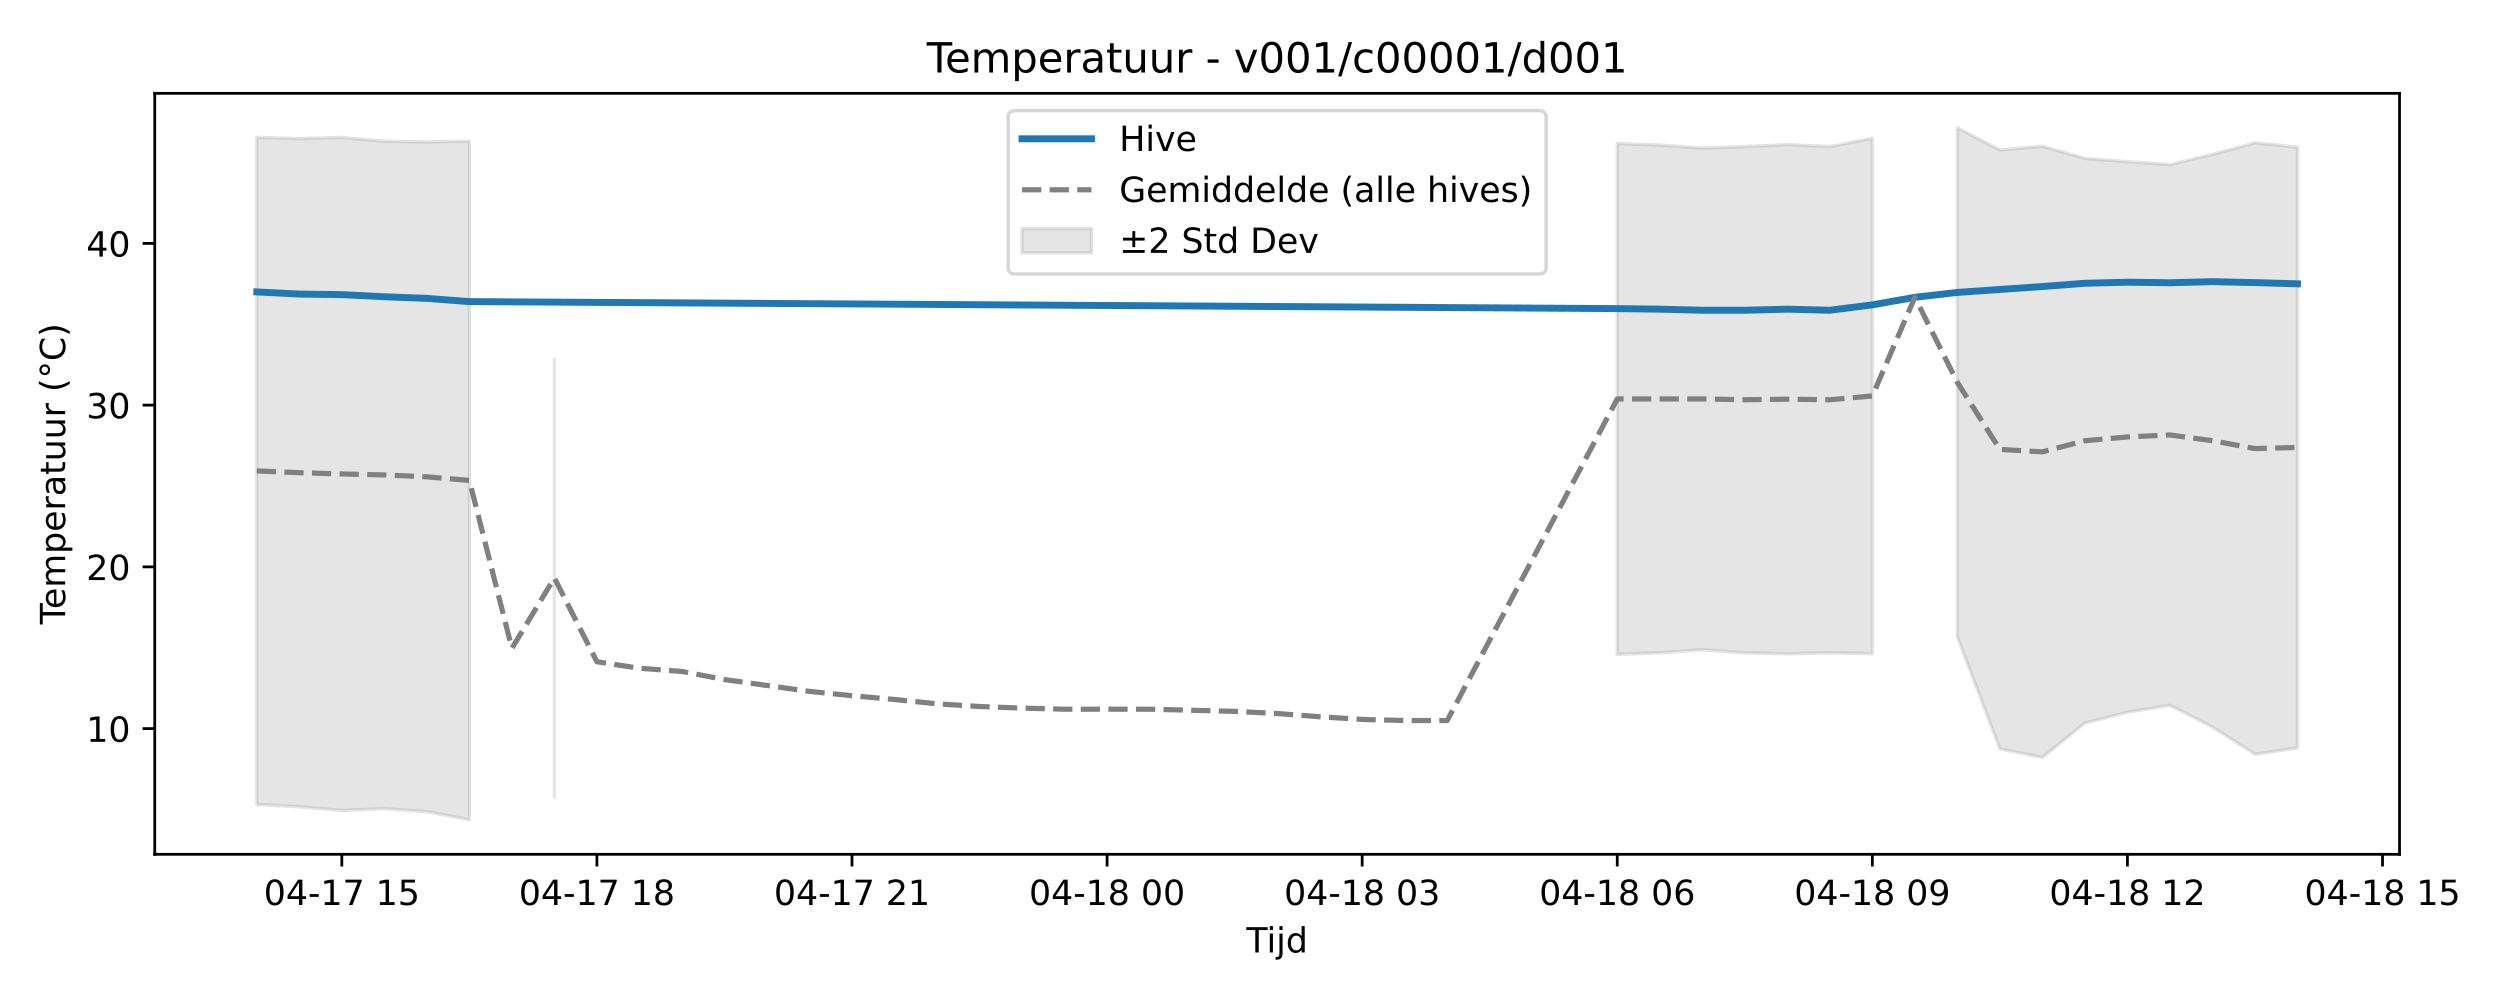
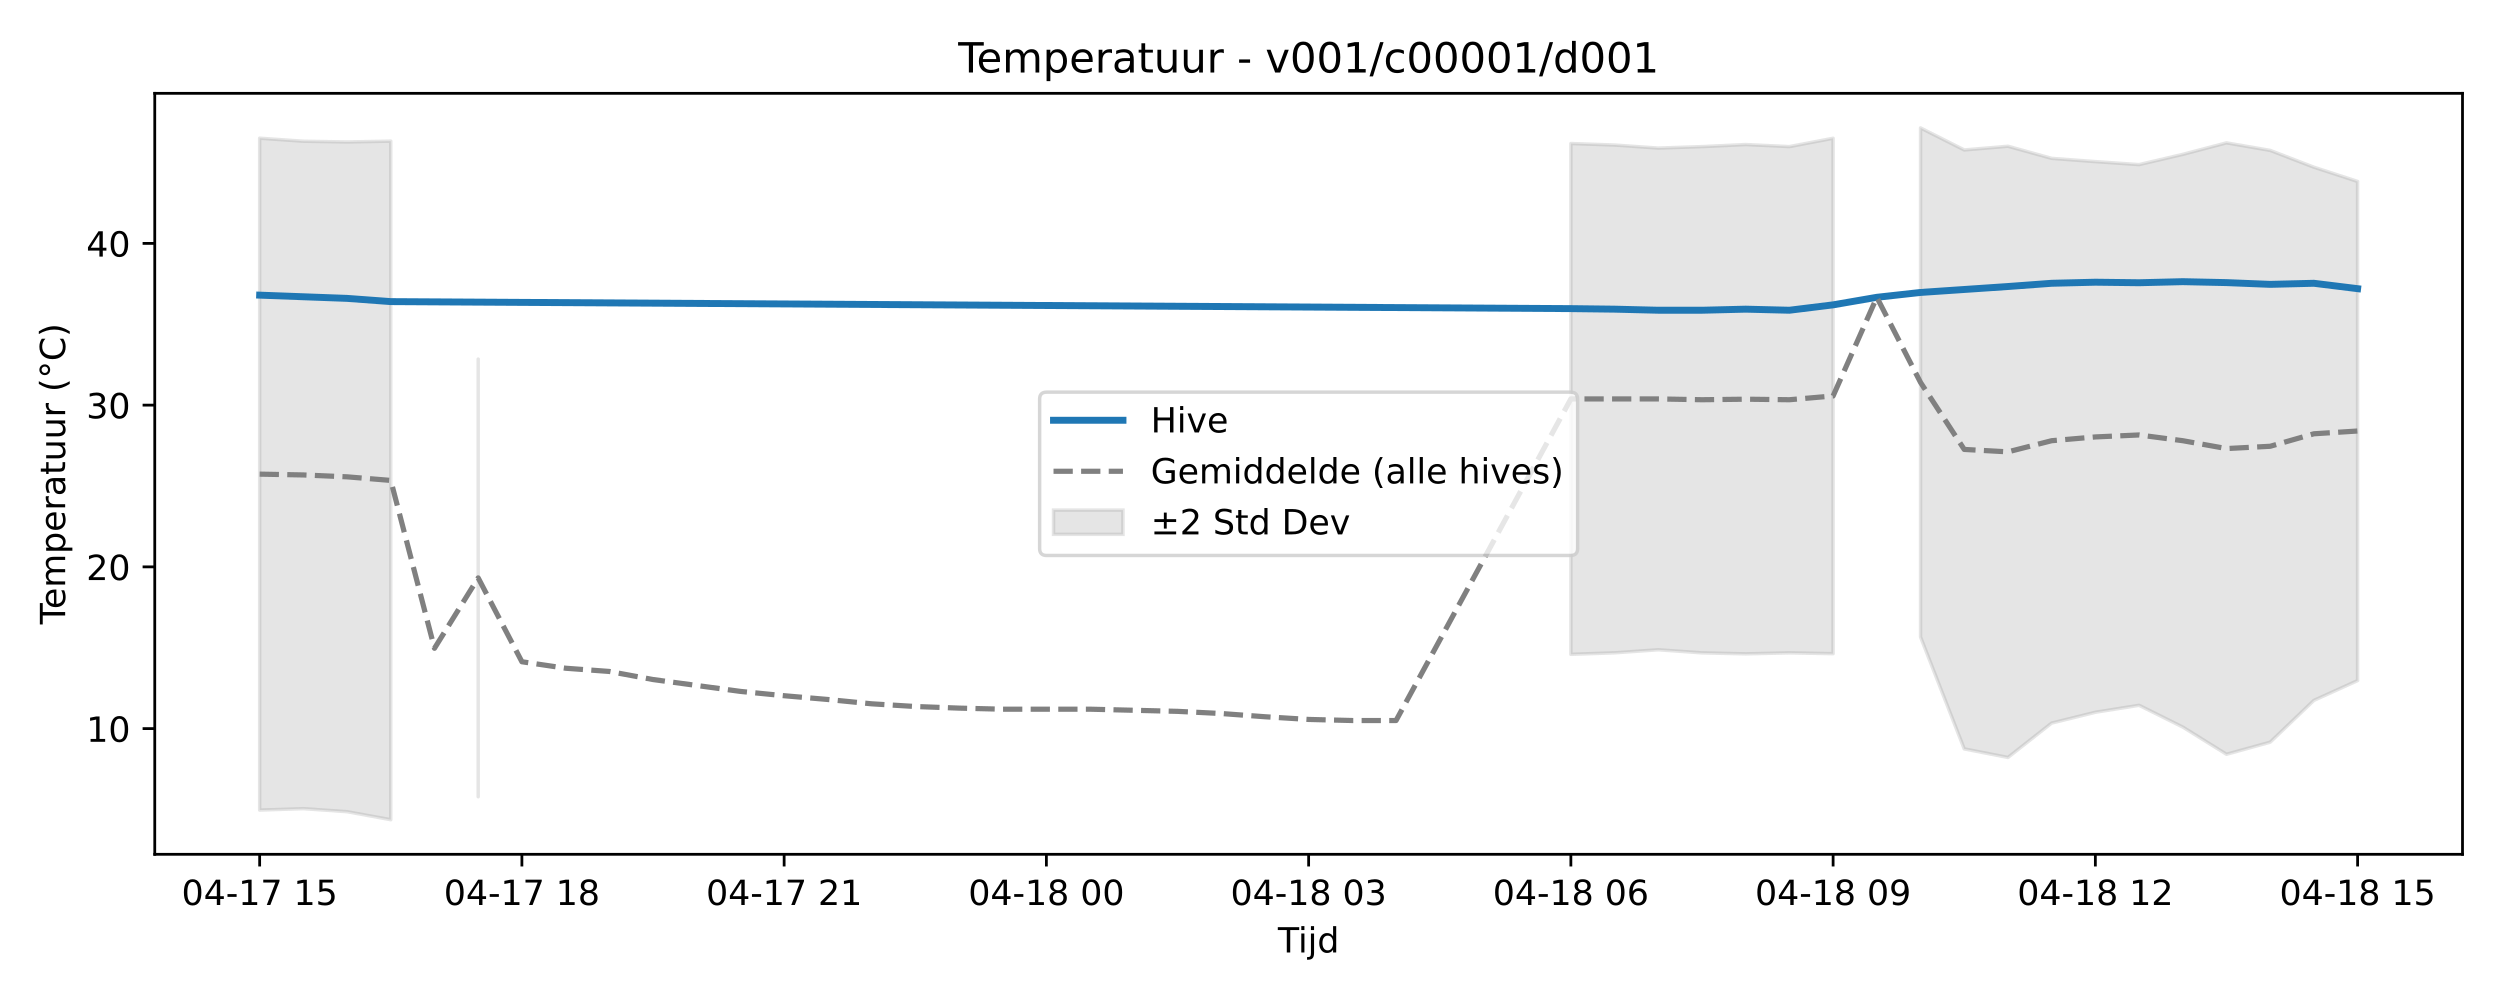
<svg xmlns="http://www.w3.org/2000/svg" xmlns:xlink="http://www.w3.org/1999/xlink" width="720pt" height="288pt" viewBox="0 0 720 288" version="1.1">
  <defs>
    <style type="text/css">*{stroke-linejoin: round; stroke-linecap: butt}</style>
  </defs>
  <g id="figure_1">
    <g id="patch_1">
      <path d="M 0 288  L 720 288  L 720 0  L 0 0  z " style="fill: #ffffff" />
    </g>
    <g id="axes_1">
      <g id="patch_2">
-         <path d="M 44.57 246.04  L 691.062 246.04  L 691.062 26.88  L 44.57 26.88  z " style="fill: #ffffff" />
+         <path d="M 44.57 246.04  L 709.2 246.04  L 709.2 26.88  L 44.57 26.88  z " style="fill: #ffffff" />
      </g>
      <g id="FillBetweenPolyCollection_1">
-         <path d="M 73.956 39.57  L 73.956 231.668  L 86.2 232.366  L 98.444 233.415  L 110.689 232.894  L 122.933 233.77  L 135.177 236.078  L 135.177 40.646  L 135.177 40.646  L 122.933 40.884  L 110.689 40.673  L 98.444 39.582  L 86.2 39.907  L 73.956 39.57  z " clip-path="url(#p3845253457)" style="fill: #808080; fill-opacity: 0.2; stroke: #808080; stroke-opacity: 0.2" />
-         <path d="M 159.665 103.419  L 159.665 229.461  L 159.665 103.419  L 159.665 103.419  z " clip-path="url(#p3845253457)" style="fill: #808080; fill-opacity: 0.2; stroke: #808080; stroke-opacity: 0.2" />
-         <path d="M 465.77 41.33  L 465.77 188.451  L 478.014 188.012  L 490.258 187.134  L 502.502 188.025  L 514.746 188.309  L 526.99 188.025  L 539.235 188.256  L 539.235 39.817  L 539.235 39.817  L 526.99 42.221  L 514.746 41.627  L 502.502 42.221  L 490.258 42.647  L 478.014 41.769  L 465.77 41.33  z " clip-path="url(#p3845253457)" style="fill: #808080; fill-opacity: 0.2; stroke: #808080; stroke-opacity: 0.2" />
-         <path d="M 563.723 36.842  L 563.723 183.437  L 575.967 215.683  L 588.211 218.15  L 600.455 208.243  L 612.7 205.13  L 624.944 203.129  L 637.188 209.392  L 649.432 217.232  L 661.676 215.368  L 661.676 42.362  L 661.676 42.362  L 649.432 41.144  L 637.188 44.455  L 624.944 47.407  L 612.7 46.543  L 600.455 45.605  L 588.211 42.116  L 575.967 43.185  L 563.723 36.842  z " clip-path="url(#p3845253457)" style="fill: #808080; fill-opacity: 0.2; stroke: #808080; stroke-opacity: 0.2" />
+         <path d="M 74.78 39.8  L 74.78 233.302  L 87.368 232.894  L 99.956 233.77  L 112.544 236.078  L 112.544 40.646  L 112.544 40.646  L 99.956 40.884  L 87.368 40.673  L 74.78 39.8  z " clip-path="url(#p745d770bb7)" style="fill: #808080; fill-opacity: 0.2; stroke: #808080; stroke-opacity: 0.2" />
+         <path d="M 137.719 103.419  L 137.719 229.461  L 137.719 103.419  L 137.719 103.419  z " clip-path="url(#p745d770bb7)" style="fill: #808080; fill-opacity: 0.2; stroke: #808080; stroke-opacity: 0.2" />
+         <path d="M 452.411 41.33  L 452.411 188.451  L 464.999 188.012  L 477.587 187.134  L 490.174 188.025  L 502.762 188.309  L 515.35 188.025  L 527.937 188.256  L 527.937 39.817  L 527.937 39.817  L 515.35 42.221  L 502.762 41.627  L 490.174 42.221  L 477.587 42.647  L 464.999 41.769  L 452.411 41.33  z " clip-path="url(#p745d770bb7)" style="fill: #808080; fill-opacity: 0.2; stroke: #808080; stroke-opacity: 0.2" />
+         <path d="M 553.113 36.842  L 553.113 183.437  L 565.7 215.683  L 578.288 218.15  L 590.876 208.243  L 603.463 205.13  L 616.051 203.129  L 628.639 209.392  L 641.226 217.232  L 653.814 213.747  L 666.402 201.71  L 678.99 196.003  L 678.99 52.255  L 678.99 52.255  L 666.402 48.153  L 653.814 43.31  L 641.226 41.144  L 628.639 44.455  L 616.051 47.407  L 603.463 46.543  L 590.876 45.605  L 578.288 42.116  L 565.7 43.185  L 553.113 36.842  z " clip-path="url(#p745d770bb7)" style="fill: #808080; fill-opacity: 0.2; stroke: #808080; stroke-opacity: 0.2" />
      </g>
      <g id="matplotlib.axis_1">
        <g id="xtick_1">
          <g id="line2d_1">
            <defs>
-               <path id="mcb0d04c853" d="M 0 0  L 0 3.5  " style="stroke: #000000; stroke-width: 0.8" />
-             </defs>
-             <g>
-               <use xlink:href="#mcb0d04c853" x="98.444" y="246.04" style="stroke: #000000; stroke-width: 0.8" />
+               <path id="me1c3640c2b" d="M 0 0  L 0 3.5  " style="stroke: #000000; stroke-width: 0.8" />
+             </defs>
+             <g>
+               <use xlink:href="#me1c3640c2b" x="74.78" y="246.04" style="stroke: #000000; stroke-width: 0.8" />
            </g>
          </g>
          <g id="text_1">
-             <g transform="translate(75.96389 260.6384) scale(0.1 -0.1)">
+             <g transform="translate(52.29999 260.6384) scale(0.1 -0.1)">
              <defs>
                <path id="DejaVuSans-30" d="M 2034 4250  Q 1547 4250 1301 3770  Q 1056 3291 1056 2328  Q 1056 1369 1301 889  Q 1547 409 2034 409  Q 2525 409 2770 889  Q 3016 1369 3016 2328  Q 3016 3291 2770 3770  Q 2525 4250 2034 4250  z M 2034 4750  Q 2819 4750 3233 4129  Q 3647 3509 3647 2328  Q 3647 1150 3233 529  Q 2819 -91 2034 -91  Q 1250 -91 836 529  Q 422 1150 422 2328  Q 422 3509 836 4129  Q 1250 4750 2034 4750  z " transform="scale(0.015625)" />
                <path id="DejaVuSans-34" d="M 2419 4116  L 825 1625  L 2419 1625  L 2419 4116  z M 2253 4666  L 3047 4666  L 3047 1625  L 3713 1625  L 3713 1100  L 3047 1100  L 3047 0  L 2419 0  L 2419 1100  L 313 1100  L 313 1709  L 2253 4666  z " transform="scale(0.015625)" />
                <path id="DejaVuSans-2d" d="M 313 2009  L 1997 2009  L 1997 1497  L 313 1497  L 313 2009  z " transform="scale(0.015625)" />
                <path id="DejaVuSans-31" d="M 794 531  L 1825 531  L 1825 4091  L 703 3866  L 703 4441  L 1819 4666  L 2450 4666  L 2450 531  L 3481 531  L 3481 0  L 794 0  L 794 531  z " transform="scale(0.015625)" />
                <path id="DejaVuSans-37" d="M 525 4666  L 3525 4666  L 3525 4397  L 1831 0  L 1172 0  L 2766 4134  L 525 4134  L 525 4666  z " transform="scale(0.015625)" />
                <path id="DejaVuSans-20" transform="scale(0.015625)" />
                <path id="DejaVuSans-35" d="M 691 4666  L 3169 4666  L 3169 4134  L 1269 4134  L 1269 2991  Q 1406 3038 1543 3061  Q 1681 3084 1819 3084  Q 2600 3084 3056 2656  Q 3513 2228 3513 1497  Q 3513 744 3044 326  Q 2575 -91 1722 -91  Q 1428 -91 1123 -41  Q 819 9 494 109  L 494 744  Q 775 591 1075 516  Q 1375 441 1709 441  Q 2250 441 2565 725  Q 2881 1009 2881 1497  Q 2881 1984 2565 2268  Q 2250 2553 1709 2553  Q 1456 2553 1204 2497  Q 953 2441 691 2322  L 691 4666  z " transform="scale(0.015625)" />
              </defs>
              <use xlink:href="#DejaVuSans-30" />
              <use xlink:href="#DejaVuSans-34" transform="translate(63.62305 0)" />
              <use xlink:href="#DejaVuSans-2d" transform="translate(127.2461 0)" />
              <use xlink:href="#DejaVuSans-31" transform="translate(163.3301 0)" />
              <use xlink:href="#DejaVuSans-37" transform="translate(226.9531 0)" />
              <use xlink:href="#DejaVuSans-20" transform="translate(290.5762 0)" />
              <use xlink:href="#DejaVuSans-31" transform="translate(322.3633 0)" />
              <use xlink:href="#DejaVuSans-35" transform="translate(385.9863 0)" />
            </g>
          </g>
        </g>
        <g id="xtick_2">
          <g id="line2d_2">
            <g>
-               <use xlink:href="#mcb0d04c853" x="171.909" y="246.04" style="stroke: #000000; stroke-width: 0.8" />
+               <use xlink:href="#me1c3640c2b" x="150.307" y="246.04" style="stroke: #000000; stroke-width: 0.8" />
            </g>
          </g>
          <g id="text_2">
-             <g transform="translate(149.4289 260.6384) scale(0.1 -0.1)">
+             <g transform="translate(127.8261 260.6384) scale(0.1 -0.1)">
              <defs>
                <path id="DejaVuSans-38" d="M 2034 2216  Q 1584 2216 1326 1975  Q 1069 1734 1069 1313  Q 1069 891 1326 650  Q 1584 409 2034 409  Q 2484 409 2743 651  Q 3003 894 3003 1313  Q 3003 1734 2745 1975  Q 2488 2216 2034 2216  z M 1403 2484  Q 997 2584 770 2862  Q 544 3141 544 3541  Q 544 4100 942 4425  Q 1341 4750 2034 4750  Q 2731 4750 3128 4425  Q 3525 4100 3525 3541  Q 3525 3141 3298 2862  Q 3072 2584 2669 2484  Q 3125 2378 3379 2068  Q 3634 1759 3634 1313  Q 3634 634 3220 271  Q 2806 -91 2034 -91  Q 1263 -91 848 271  Q 434 634 434 1313  Q 434 1759 690 2068  Q 947 2378 1403 2484  z M 1172 3481  Q 1172 3119 1398 2916  Q 1625 2713 2034 2713  Q 2441 2713 2670 2916  Q 2900 3119 2900 3481  Q 2900 3844 2670 4047  Q 2441 4250 2034 4250  Q 1625 4250 1398 4047  Q 1172 3844 1172 3481  z " transform="scale(0.015625)" />
              </defs>
              <use xlink:href="#DejaVuSans-30" />
              <use xlink:href="#DejaVuSans-34" transform="translate(63.62305 0)" />
              <use xlink:href="#DejaVuSans-2d" transform="translate(127.2461 0)" />
              <use xlink:href="#DejaVuSans-31" transform="translate(163.3301 0)" />
              <use xlink:href="#DejaVuSans-37" transform="translate(226.9531 0)" />
              <use xlink:href="#DejaVuSans-20" transform="translate(290.5762 0)" />
              <use xlink:href="#DejaVuSans-31" transform="translate(322.3633 0)" />
              <use xlink:href="#DejaVuSans-38" transform="translate(385.9863 0)" />
            </g>
          </g>
        </g>
        <g id="xtick_3">
          <g id="line2d_3">
            <g>
-               <use xlink:href="#mcb0d04c853" x="245.374" y="246.04" style="stroke: #000000; stroke-width: 0.8" />
+               <use xlink:href="#me1c3640c2b" x="225.833" y="246.04" style="stroke: #000000; stroke-width: 0.8" />
            </g>
          </g>
          <g id="text_3">
-             <g transform="translate(222.8939 260.6384) scale(0.1 -0.1)">
+             <g transform="translate(203.3523 260.6384) scale(0.1 -0.1)">
              <defs>
                <path id="DejaVuSans-32" d="M 1228 531  L 3431 531  L 3431 0  L 469 0  L 469 531  Q 828 903 1448 1529  Q 2069 2156 2228 2338  Q 2531 2678 2651 2914  Q 2772 3150 2772 3378  Q 2772 3750 2511 3984  Q 2250 4219 1831 4219  Q 1534 4219 1204 4116  Q 875 4013 500 3803  L 500 4441  Q 881 4594 1212 4672  Q 1544 4750 1819 4750  Q 2544 4750 2975 4387  Q 3406 4025 3406 3419  Q 3406 3131 3298 2873  Q 3191 2616 2906 2266  Q 2828 2175 2409 1742  Q 1991 1309 1228 531  z " transform="scale(0.015625)" />
              </defs>
              <use xlink:href="#DejaVuSans-30" />
              <use xlink:href="#DejaVuSans-34" transform="translate(63.62305 0)" />
              <use xlink:href="#DejaVuSans-2d" transform="translate(127.2461 0)" />
              <use xlink:href="#DejaVuSans-31" transform="translate(163.3301 0)" />
              <use xlink:href="#DejaVuSans-37" transform="translate(226.9531 0)" />
              <use xlink:href="#DejaVuSans-20" transform="translate(290.5762 0)" />
              <use xlink:href="#DejaVuSans-32" transform="translate(322.3633 0)" />
              <use xlink:href="#DejaVuSans-31" transform="translate(385.9863 0)" />
            </g>
          </g>
        </g>
        <g id="xtick_4">
          <g id="line2d_4">
            <g>
-               <use xlink:href="#mcb0d04c853" x="318.839" y="246.04" style="stroke: #000000; stroke-width: 0.8" />
+               <use xlink:href="#me1c3640c2b" x="301.359" y="246.04" style="stroke: #000000; stroke-width: 0.8" />
            </g>
          </g>
          <g id="text_4">
-             <g transform="translate(296.359 260.6384) scale(0.1 -0.1)">
+             <g transform="translate(278.8784 260.6384) scale(0.1 -0.1)">
              <use xlink:href="#DejaVuSans-30" />
              <use xlink:href="#DejaVuSans-34" transform="translate(63.62305 0)" />
              <use xlink:href="#DejaVuSans-2d" transform="translate(127.2461 0)" />
              <use xlink:href="#DejaVuSans-31" transform="translate(163.3301 0)" />
              <use xlink:href="#DejaVuSans-38" transform="translate(226.9531 0)" />
              <use xlink:href="#DejaVuSans-20" transform="translate(290.5762 0)" />
              <use xlink:href="#DejaVuSans-30" transform="translate(322.3633 0)" />
              <use xlink:href="#DejaVuSans-30" transform="translate(385.9863 0)" />
            </g>
          </g>
        </g>
        <g id="xtick_5">
          <g id="line2d_5">
            <g>
-               <use xlink:href="#mcb0d04c853" x="392.304" y="246.04" style="stroke: #000000; stroke-width: 0.8" />
+               <use xlink:href="#me1c3640c2b" x="376.885" y="246.04" style="stroke: #000000; stroke-width: 0.8" />
            </g>
          </g>
          <g id="text_5">
-             <g transform="translate(369.824 260.6384) scale(0.1 -0.1)">
+             <g transform="translate(354.4045 260.6384) scale(0.1 -0.1)">
              <defs>
                <path id="DejaVuSans-33" d="M 2597 2516  Q 3050 2419 3304 2112  Q 3559 1806 3559 1356  Q 3559 666 3084 287  Q 2609 -91 1734 -91  Q 1441 -91 1130 -33  Q 819 25 488 141  L 488 750  Q 750 597 1062 519  Q 1375 441 1716 441  Q 2309 441 2620 675  Q 2931 909 2931 1356  Q 2931 1769 2642 2001  Q 2353 2234 1838 2234  L 1294 2234  L 1294 2753  L 1863 2753  Q 2328 2753 2575 2939  Q 2822 3125 2822 3475  Q 2822 3834 2567 4026  Q 2313 4219 1838 4219  Q 1578 4219 1281 4162  Q 984 4106 628 3988  L 628 4550  Q 988 4650 1302 4700  Q 1616 4750 1894 4750  Q 2613 4750 3031 4423  Q 3450 4097 3450 3541  Q 3450 3153 3228 2886  Q 3006 2619 2597 2516  z " transform="scale(0.015625)" />
              </defs>
              <use xlink:href="#DejaVuSans-30" />
              <use xlink:href="#DejaVuSans-34" transform="translate(63.62305 0)" />
              <use xlink:href="#DejaVuSans-2d" transform="translate(127.2461 0)" />
              <use xlink:href="#DejaVuSans-31" transform="translate(163.3301 0)" />
              <use xlink:href="#DejaVuSans-38" transform="translate(226.9531 0)" />
              <use xlink:href="#DejaVuSans-20" transform="translate(290.5762 0)" />
              <use xlink:href="#DejaVuSans-30" transform="translate(322.3633 0)" />
              <use xlink:href="#DejaVuSans-33" transform="translate(385.9863 0)" />
            </g>
          </g>
        </g>
        <g id="xtick_6">
          <g id="line2d_6">
            <g>
-               <use xlink:href="#mcb0d04c853" x="465.77" y="246.04" style="stroke: #000000; stroke-width: 0.8" />
+               <use xlink:href="#me1c3640c2b" x="452.411" y="246.04" style="stroke: #000000; stroke-width: 0.8" />
            </g>
          </g>
          <g id="text_6">
-             <g transform="translate(443.289 260.6384) scale(0.1 -0.1)">
+             <g transform="translate(429.9307 260.6384) scale(0.1 -0.1)">
              <defs>
                <path id="DejaVuSans-36" d="M 2113 2584  Q 1688 2584 1439 2293  Q 1191 2003 1191 1497  Q 1191 994 1439 701  Q 1688 409 2113 409  Q 2538 409 2786 701  Q 3034 994 3034 1497  Q 3034 2003 2786 2293  Q 2538 2584 2113 2584  z M 3366 4563  L 3366 3988  Q 3128 4100 2886 4159  Q 2644 4219 2406 4219  Q 1781 4219 1451 3797  Q 1122 3375 1075 2522  Q 1259 2794 1537 2939  Q 1816 3084 2150 3084  Q 2853 3084 3261 2657  Q 3669 2231 3669 1497  Q 3669 778 3244 343  Q 2819 -91 2113 -91  Q 1303 -91 875 529  Q 447 1150 447 2328  Q 447 3434 972 4092  Q 1497 4750 2381 4750  Q 2619 4750 2861 4703  Q 3103 4656 3366 4563  z " transform="scale(0.015625)" />
              </defs>
              <use xlink:href="#DejaVuSans-30" />
              <use xlink:href="#DejaVuSans-34" transform="translate(63.62305 0)" />
              <use xlink:href="#DejaVuSans-2d" transform="translate(127.2461 0)" />
              <use xlink:href="#DejaVuSans-31" transform="translate(163.3301 0)" />
              <use xlink:href="#DejaVuSans-38" transform="translate(226.9531 0)" />
              <use xlink:href="#DejaVuSans-20" transform="translate(290.5762 0)" />
              <use xlink:href="#DejaVuSans-30" transform="translate(322.3633 0)" />
              <use xlink:href="#DejaVuSans-36" transform="translate(385.9863 0)" />
            </g>
          </g>
        </g>
        <g id="xtick_7">
          <g id="line2d_7">
            <g>
-               <use xlink:href="#mcb0d04c853" x="539.235" y="246.04" style="stroke: #000000; stroke-width: 0.8" />
+               <use xlink:href="#me1c3640c2b" x="527.937" y="246.04" style="stroke: #000000; stroke-width: 0.8" />
            </g>
          </g>
          <g id="text_7">
-             <g transform="translate(516.7541 260.6384) scale(0.1 -0.1)">
+             <g transform="translate(505.4568 260.6384) scale(0.1 -0.1)">
              <defs>
                <path id="DejaVuSans-39" d="M 703 97  L 703 672  Q 941 559 1184 500  Q 1428 441 1663 441  Q 2288 441 2617 861  Q 2947 1281 2994 2138  Q 2813 1869 2534 1725  Q 2256 1581 1919 1581  Q 1219 1581 811 2004  Q 403 2428 403 3163  Q 403 3881 828 4315  Q 1253 4750 1959 4750  Q 2769 4750 3195 4129  Q 3622 3509 3622 2328  Q 3622 1225 3098 567  Q 2575 -91 1691 -91  Q 1453 -91 1209 -44  Q 966 3 703 97  z M 1959 2075  Q 2384 2075 2632 2365  Q 2881 2656 2881 3163  Q 2881 3666 2632 3958  Q 2384 4250 1959 4250  Q 1534 4250 1286 3958  Q 1038 3666 1038 3163  Q 1038 2656 1286 2365  Q 1534 2075 1959 2075  z " transform="scale(0.015625)" />
              </defs>
              <use xlink:href="#DejaVuSans-30" />
              <use xlink:href="#DejaVuSans-34" transform="translate(63.62305 0)" />
              <use xlink:href="#DejaVuSans-2d" transform="translate(127.2461 0)" />
              <use xlink:href="#DejaVuSans-31" transform="translate(163.3301 0)" />
              <use xlink:href="#DejaVuSans-38" transform="translate(226.9531 0)" />
              <use xlink:href="#DejaVuSans-20" transform="translate(290.5762 0)" />
              <use xlink:href="#DejaVuSans-30" transform="translate(322.3633 0)" />
              <use xlink:href="#DejaVuSans-39" transform="translate(385.9863 0)" />
            </g>
          </g>
        </g>
        <g id="xtick_8">
          <g id="line2d_8">
            <g>
-               <use xlink:href="#mcb0d04c853" x="612.7" y="246.04" style="stroke: #000000; stroke-width: 0.8" />
+               <use xlink:href="#me1c3640c2b" x="603.463" y="246.04" style="stroke: #000000; stroke-width: 0.8" />
            </g>
          </g>
          <g id="text_8">
-             <g transform="translate(590.2191 260.6384) scale(0.1 -0.1)">
+             <g transform="translate(580.9829 260.6384) scale(0.1 -0.1)">
              <use xlink:href="#DejaVuSans-30" />
              <use xlink:href="#DejaVuSans-34" transform="translate(63.62305 0)" />
              <use xlink:href="#DejaVuSans-2d" transform="translate(127.2461 0)" />
              <use xlink:href="#DejaVuSans-31" transform="translate(163.3301 0)" />
              <use xlink:href="#DejaVuSans-38" transform="translate(226.9531 0)" />
              <use xlink:href="#DejaVuSans-20" transform="translate(290.5762 0)" />
              <use xlink:href="#DejaVuSans-31" transform="translate(322.3633 0)" />
              <use xlink:href="#DejaVuSans-32" transform="translate(385.9863 0)" />
            </g>
          </g>
        </g>
        <g id="xtick_9">
          <g id="line2d_9">
            <g>
-               <use xlink:href="#mcb0d04c853" x="686.165" y="246.04" style="stroke: #000000; stroke-width: 0.8" />
+               <use xlink:href="#me1c3640c2b" x="678.99" y="246.04" style="stroke: #000000; stroke-width: 0.8" />
            </g>
          </g>
          <g id="text_9">
-             <g transform="translate(663.6841 260.6384) scale(0.1 -0.1)">
+             <g transform="translate(656.5091 260.6384) scale(0.1 -0.1)">
              <use xlink:href="#DejaVuSans-30" />
              <use xlink:href="#DejaVuSans-34" transform="translate(63.62305 0)" />
              <use xlink:href="#DejaVuSans-2d" transform="translate(127.2461 0)" />
              <use xlink:href="#DejaVuSans-31" transform="translate(163.3301 0)" />
              <use xlink:href="#DejaVuSans-38" transform="translate(226.9531 0)" />
              <use xlink:href="#DejaVuSans-20" transform="translate(290.5762 0)" />
              <use xlink:href="#DejaVuSans-31" transform="translate(322.3633 0)" />
              <use xlink:href="#DejaVuSans-35" transform="translate(385.9863 0)" />
            </g>
          </g>
        </g>
        <g id="text_10">
-           <g transform="translate(358.9661 274.3166) scale(0.1 -0.1)">
+           <g transform="translate(368.035 274.3166) scale(0.1 -0.1)">
            <defs>
              <path id="DejaVuSans-54" d="M -19 4666  L 3928 4666  L 3928 4134  L 2272 4134  L 2272 0  L 1638 0  L 1638 4134  L -19 4134  L -19 4666  z " transform="scale(0.015625)" />
              <path id="DejaVuSans-69" d="M 603 3500  L 1178 3500  L 1178 0  L 603 0  L 603 3500  z M 603 4863  L 1178 4863  L 1178 4134  L 603 4134  L 603 4863  z " transform="scale(0.015625)" />
              <path id="DejaVuSans-6a" d="M 603 3500  L 1178 3500  L 1178 -63  Q 1178 -731 923 -1031  Q 669 -1331 103 -1331  L -116 -1331  L -116 -844  L 38 -844  Q 366 -844 484 -692  Q 603 -541 603 -63  L 603 3500  z M 603 4863  L 1178 4863  L 1178 4134  L 603 4134  L 603 4863  z " transform="scale(0.015625)" />
              <path id="DejaVuSans-64" d="M 2906 2969  L 2906 4863  L 3481 4863  L 3481 0  L 2906 0  L 2906 525  Q 2725 213 2448 61  Q 2172 -91 1784 -91  Q 1150 -91 751 415  Q 353 922 353 1747  Q 353 2572 751 3078  Q 1150 3584 1784 3584  Q 2172 3584 2448 3432  Q 2725 3281 2906 2969  z M 947 1747  Q 947 1113 1208 752  Q 1469 391 1925 391  Q 2381 391 2643 752  Q 2906 1113 2906 1747  Q 2906 2381 2643 2742  Q 2381 3103 1925 3103  Q 1469 3103 1208 2742  Q 947 2381 947 1747  z " transform="scale(0.015625)" />
            </defs>
            <use xlink:href="#DejaVuSans-54" />
            <use xlink:href="#DejaVuSans-69" transform="translate(57.95898 0)" />
            <use xlink:href="#DejaVuSans-6a" transform="translate(85.74219 0)" />
            <use xlink:href="#DejaVuSans-64" transform="translate(113.5254 0)" />
          </g>
        </g>
      </g>
      <g id="matplotlib.axis_2">
        <g id="ytick_1">
          <g id="line2d_10">
            <defs>
-               <path id="m1fc260f0ba" d="M 0 0  L -3.5 0  " style="stroke: #000000; stroke-width: 0.8" />
-             </defs>
-             <g>
-               <use xlink:href="#m1fc260f0ba" x="44.57" y="209.838" style="stroke: #000000; stroke-width: 0.8" />
+               <path id="ma5e8d68f0e" d="M 0 0  L -3.5 0  " style="stroke: #000000; stroke-width: 0.8" />
+             </defs>
+             <g>
+               <use xlink:href="#ma5e8d68f0e" x="44.57" y="209.838" style="stroke: #000000; stroke-width: 0.8" />
            </g>
          </g>
          <g id="text_11">
            <g transform="translate(24.845 213.6372) scale(0.1 -0.1)">
              <use xlink:href="#DejaVuSans-31" />
              <use xlink:href="#DejaVuSans-30" transform="translate(63.62305 0)" />
            </g>
          </g>
        </g>
        <g id="ytick_2">
          <g id="line2d_11">
            <g>
-               <use xlink:href="#m1fc260f0ba" x="44.57" y="163.257" style="stroke: #000000; stroke-width: 0.8" />
+               <use xlink:href="#ma5e8d68f0e" x="44.57" y="163.257" style="stroke: #000000; stroke-width: 0.8" />
            </g>
          </g>
          <g id="text_12">
            <g transform="translate(24.845 167.0562) scale(0.1 -0.1)">
              <use xlink:href="#DejaVuSans-32" />
              <use xlink:href="#DejaVuSans-30" transform="translate(63.62305 0)" />
            </g>
          </g>
        </g>
        <g id="ytick_3">
          <g id="line2d_12">
            <g>
-               <use xlink:href="#m1fc260f0ba" x="44.57" y="116.676" style="stroke: #000000; stroke-width: 0.8" />
+               <use xlink:href="#ma5e8d68f0e" x="44.57" y="116.676" style="stroke: #000000; stroke-width: 0.8" />
            </g>
          </g>
          <g id="text_13">
            <g transform="translate(24.845 120.4753) scale(0.1 -0.1)">
              <use xlink:href="#DejaVuSans-33" />
              <use xlink:href="#DejaVuSans-30" transform="translate(63.62305 0)" />
            </g>
          </g>
        </g>
        <g id="ytick_4">
          <g id="line2d_13">
            <g>
-               <use xlink:href="#m1fc260f0ba" x="44.57" y="70.095" style="stroke: #000000; stroke-width: 0.8" />
+               <use xlink:href="#ma5e8d68f0e" x="44.57" y="70.095" style="stroke: #000000; stroke-width: 0.8" />
            </g>
          </g>
          <g id="text_14">
            <g transform="translate(24.845 73.89432) scale(0.1 -0.1)">
              <use xlink:href="#DejaVuSans-34" />
              <use xlink:href="#DejaVuSans-30" transform="translate(63.62305 0)" />
            </g>
          </g>
        </g>
        <g id="text_15">
          <g transform="translate(18.76531 179.8162) rotate(-90) scale(0.1 -0.1)">
            <defs>
              <path id="DejaVuSans-65" d="M 3597 1894  L 3597 1613  L 953 1613  Q 991 1019 1311 708  Q 1631 397 2203 397  Q 2534 397 2845 478  Q 3156 559 3463 722  L 3463 178  Q 3153 47 2828 -22  Q 2503 -91 2169 -91  Q 1331 -91 842 396  Q 353 884 353 1716  Q 353 2575 817 3079  Q 1281 3584 2069 3584  Q 2775 3584 3186 3129  Q 3597 2675 3597 1894  z M 3022 2063  Q 3016 2534 2758 2815  Q 2500 3097 2075 3097  Q 1594 3097 1305 2825  Q 1016 2553 972 2059  L 3022 2063  z " transform="scale(0.015625)" />
              <path id="DejaVuSans-6d" d="M 3328 2828  Q 3544 3216 3844 3400  Q 4144 3584 4550 3584  Q 5097 3584 5394 3201  Q 5691 2819 5691 2113  L 5691 0  L 5113 0  L 5113 2094  Q 5113 2597 4934 2840  Q 4756 3084 4391 3084  Q 3944 3084 3684 2787  Q 3425 2491 3425 1978  L 3425 0  L 2847 0  L 2847 2094  Q 2847 2600 2669 2842  Q 2491 3084 2119 3084  Q 1678 3084 1418 2786  Q 1159 2488 1159 1978  L 1159 0  L 581 0  L 581 3500  L 1159 3500  L 1159 2956  Q 1356 3278 1631 3431  Q 1906 3584 2284 3584  Q 2666 3584 2933 3390  Q 3200 3197 3328 2828  z " transform="scale(0.015625)" />
              <path id="DejaVuSans-70" d="M 1159 525  L 1159 -1331  L 581 -1331  L 581 3500  L 1159 3500  L 1159 2969  Q 1341 3281 1617 3432  Q 1894 3584 2278 3584  Q 2916 3584 3314 3078  Q 3713 2572 3713 1747  Q 3713 922 3314 415  Q 2916 -91 2278 -91  Q 1894 -91 1617 61  Q 1341 213 1159 525  z M 3116 1747  Q 3116 2381 2855 2742  Q 2594 3103 2138 3103  Q 1681 3103 1420 2742  Q 1159 2381 1159 1747  Q 1159 1113 1420 752  Q 1681 391 2138 391  Q 2594 391 2855 752  Q 3116 1113 3116 1747  z " transform="scale(0.015625)" />
              <path id="DejaVuSans-72" d="M 2631 2963  Q 2534 3019 2420 3045  Q 2306 3072 2169 3072  Q 1681 3072 1420 2755  Q 1159 2438 1159 1844  L 1159 0  L 581 0  L 581 3500  L 1159 3500  L 1159 2956  Q 1341 3275 1631 3429  Q 1922 3584 2338 3584  Q 2397 3584 2469 3576  Q 2541 3569 2628 3553  L 2631 2963  z " transform="scale(0.015625)" />
              <path id="DejaVuSans-61" d="M 2194 1759  Q 1497 1759 1228 1600  Q 959 1441 959 1056  Q 959 750 1161 570  Q 1363 391 1709 391  Q 2188 391 2477 730  Q 2766 1069 2766 1631  L 2766 1759  L 2194 1759  z M 3341 1997  L 3341 0  L 2766 0  L 2766 531  Q 2569 213 2275 61  Q 1981 -91 1556 -91  Q 1019 -91 701 211  Q 384 513 384 1019  Q 384 1609 779 1909  Q 1175 2209 1959 2209  L 2766 2209  L 2766 2266  Q 2766 2663 2505 2880  Q 2244 3097 1772 3097  Q 1472 3097 1187 3025  Q 903 2953 641 2809  L 641 3341  Q 956 3463 1253 3523  Q 1550 3584 1831 3584  Q 2591 3584 2966 3190  Q 3341 2797 3341 1997  z " transform="scale(0.015625)" />
              <path id="DejaVuSans-74" d="M 1172 4494  L 1172 3500  L 2356 3500  L 2356 3053  L 1172 3053  L 1172 1153  Q 1172 725 1289 603  Q 1406 481 1766 481  L 2356 481  L 2356 0  L 1766 0  Q 1100 0 847 248  Q 594 497 594 1153  L 594 3053  L 172 3053  L 172 3500  L 594 3500  L 594 4494  L 1172 4494  z " transform="scale(0.015625)" />
              <path id="DejaVuSans-75" d="M 544 1381  L 544 3500  L 1119 3500  L 1119 1403  Q 1119 906 1312 657  Q 1506 409 1894 409  Q 2359 409 2629 706  Q 2900 1003 2900 1516  L 2900 3500  L 3475 3500  L 3475 0  L 2900 0  L 2900 538  Q 2691 219 2414 64  Q 2138 -91 1772 -91  Q 1169 -91 856 284  Q 544 659 544 1381  z M 1991 3584  L 1991 3584  z " transform="scale(0.015625)" />
              <path id="DejaVuSans-28" d="M 1984 4856  Q 1566 4138 1362 3434  Q 1159 2731 1159 2009  Q 1159 1288 1364 580  Q 1569 -128 1984 -844  L 1484 -844  Q 1016 -109 783 600  Q 550 1309 550 2009  Q 550 2706 781 3412  Q 1013 4119 1484 4856  L 1984 4856  z " transform="scale(0.015625)" />
              <path id="DejaVuSans-b0" d="M 1600 4347  Q 1350 4347 1178 4173  Q 1006 4000 1006 3750  Q 1006 3503 1178 3333  Q 1350 3163 1600 3163  Q 1850 3163 2022 3333  Q 2194 3503 2194 3750  Q 2194 3997 2020 4172  Q 1847 4347 1600 4347  z M 1600 4750  Q 1800 4750 1984 4673  Q 2169 4597 2303 4453  Q 2447 4313 2519 4134  Q 2591 3956 2591 3750  Q 2591 3338 2302 3052  Q 2013 2766 1594 2766  Q 1172 2766 890 3047  Q 609 3328 609 3750  Q 609 4169 896 4459  Q 1184 4750 1600 4750  z " transform="scale(0.015625)" />
              <path id="DejaVuSans-43" d="M 4122 4306  L 4122 3641  Q 3803 3938 3442 4084  Q 3081 4231 2675 4231  Q 1875 4231 1450 3742  Q 1025 3253 1025 2328  Q 1025 1406 1450 917  Q 1875 428 2675 428  Q 3081 428 3442 575  Q 3803 722 4122 1019  L 4122 359  Q 3791 134 3420 21  Q 3050 -91 2638 -91  Q 1578 -91 968 557  Q 359 1206 359 2328  Q 359 3453 968 4101  Q 1578 4750 2638 4750  Q 3056 4750 3426 4639  Q 3797 4528 4122 4306  z " transform="scale(0.015625)" />
              <path id="DejaVuSans-29" d="M 513 4856  L 1013 4856  Q 1481 4119 1714 3412  Q 1947 2706 1947 2009  Q 1947 1309 1714 600  Q 1481 -109 1013 -844  L 513 -844  Q 928 -128 1133 580  Q 1338 1288 1338 2009  Q 1338 2731 1133 3434  Q 928 4138 513 4856  z " transform="scale(0.015625)" />
            </defs>
            <use xlink:href="#DejaVuSans-54" />
            <use xlink:href="#DejaVuSans-65" transform="translate(44.08398 0)" />
            <use xlink:href="#DejaVuSans-6d" transform="translate(105.6074 0)" />
            <use xlink:href="#DejaVuSans-70" transform="translate(203.0195 0)" />
            <use xlink:href="#DejaVuSans-65" transform="translate(266.4961 0)" />
            <use xlink:href="#DejaVuSans-72" transform="translate(328.0195 0)" />
            <use xlink:href="#DejaVuSans-61" transform="translate(369.1328 0)" />
            <use xlink:href="#DejaVuSans-74" transform="translate(430.4121 0)" />
            <use xlink:href="#DejaVuSans-75" transform="translate(469.6211 0)" />
            <use xlink:href="#DejaVuSans-75" transform="translate(533 0)" />
            <use xlink:href="#DejaVuSans-72" transform="translate(596.3789 0)" />
            <use xlink:href="#DejaVuSans-20" transform="translate(637.4922 0)" />
            <use xlink:href="#DejaVuSans-28" transform="translate(669.2793 0)" />
            <use xlink:href="#DejaVuSans-b0" transform="translate(708.293 0)" />
            <use xlink:href="#DejaVuSans-43" transform="translate(758.293 0)" />
            <use xlink:href="#DejaVuSans-29" transform="translate(828.1172 0)" />
          </g>
        </g>
      </g>
      <g id="line2d_14">
-         <path d="M 73.956 84.069  L 86.2 84.69  L 98.444 84.846  L 110.689 85.467  L 122.933 85.933  L 135.177 86.864  L 465.77 88.883  L 478.014 89.038  L 490.258 89.349  L 502.502 89.349  L 514.746 89.038  L 526.99 89.349  L 539.235 87.796  L 551.479 85.622  L 563.723 84.225  L 575.967 83.371  L 588.211 82.517  L 600.455 81.585  L 612.7 81.275  L 624.944 81.43  L 637.188 81.119  L 649.432 81.391  L 661.676 81.74  " clip-path="url(#p3845253457)" style="fill: none; stroke: #1f77b4; stroke-width: 2; stroke-linecap: square" />
+         <path d="M 74.78 85.001  L 87.368 85.467  L 99.956 85.933  L 112.544 86.864  L 452.411 88.883  L 464.999 89.038  L 477.587 89.349  L 490.174 89.349  L 502.762 89.038  L 515.35 89.349  L 527.937 87.796  L 540.525 85.622  L 553.113 84.225  L 565.7 83.371  L 578.288 82.517  L 590.876 81.585  L 603.463 81.275  L 616.051 81.43  L 628.639 81.119  L 641.226 81.391  L 653.814 81.896  L 666.402 81.585  L 678.99 83.138  " clip-path="url(#p745d770bb7)" style="fill: none; stroke: #1f77b4; stroke-width: 2; stroke-linecap: square" />
      </g>
      <g id="line2d_15">
-         <path d="M 73.956 135.619  L 86.2 136.137  L 98.444 136.499  L 110.689 136.784  L 122.933 137.327  L 135.177 138.362  L 147.421 186.703  L 159.665 166.44  L 171.909 190.585  L 184.154 192.448  L 196.398 193.379  L 208.642 195.708  L 220.886 197.416  L 233.13 199.124  L 245.374 200.367  L 257.619 201.453  L 269.863 202.696  L 282.107 203.472  L 294.351 203.938  L 306.595 204.248  L 318.839 204.248  L 331.084 204.248  L 343.328 204.559  L 355.572 204.869  L 367.816 205.49  L 380.06 206.422  L 392.304 207.198  L 404.549 207.509  L 416.793 207.509  L 465.77 114.89  L 478.014 114.89  L 490.258 114.89  L 502.502 115.123  L 514.746 114.968  L 526.99 115.123  L 539.235 114.036  L 551.479 85.622  L 563.723 110.139  L 575.967 129.434  L 588.211 130.133  L 600.455 126.924  L 612.7 125.837  L 624.944 125.268  L 637.188 126.924  L 649.432 129.188  L 661.676 128.865  " clip-path="url(#p3845253457)" style="fill: none; stroke-dasharray: 5.55,2.4; stroke-dashoffset: 0; stroke: #808080; stroke-width: 1.5" />
+         <path d="M 74.78 136.551  L 87.368 136.784  L 99.956 137.327  L 112.544 138.362  L 125.131 186.703  L 137.719 166.44  L 150.307 190.585  L 162.894 192.448  L 175.482 193.379  L 188.07 195.708  L 200.657 197.416  L 213.245 199.124  L 225.833 200.367  L 238.42 201.453  L 251.008 202.696  L 263.596 203.472  L 276.183 203.938  L 288.771 204.248  L 301.359 204.248  L 313.947 204.248  L 326.534 204.559  L 339.122 204.869  L 351.71 205.49  L 364.297 206.422  L 376.885 207.198  L 389.473 207.509  L 402.06 207.509  L 452.411 114.89  L 464.999 114.89  L 477.587 114.89  L 490.174 115.123  L 502.762 114.968  L 515.35 115.123  L 527.937 114.036  L 540.525 85.622  L 553.113 110.139  L 565.7 129.434  L 578.288 130.133  L 590.876 126.924  L 603.463 125.837  L 616.051 125.268  L 628.639 126.924  L 641.226 129.188  L 653.814 128.528  L 666.402 124.931  L 678.99 124.129  " clip-path="url(#p745d770bb7)" style="fill: none; stroke-dasharray: 5.55,2.4; stroke-dashoffset: 0; stroke: #808080; stroke-width: 1.5" />
      </g>
      <g id="patch_3">
        <path d="M 44.57 246.04  L 44.57 26.88  " style="fill: none; stroke: #000000; stroke-width: 0.8; stroke-linejoin: miter; stroke-linecap: square" />
      </g>
      <g id="patch_4">
-         <path d="M 691.062 246.04  L 691.062 26.88  " style="fill: none; stroke: #000000; stroke-width: 0.8; stroke-linejoin: miter; stroke-linecap: square" />
+         <path d="M 709.2 246.04  L 709.2 26.88  " style="fill: none; stroke: #000000; stroke-width: 0.8; stroke-linejoin: miter; stroke-linecap: square" />
      </g>
      <g id="patch_5">
-         <path d="M 44.57 246.04  L 691.062 246.04  " style="fill: none; stroke: #000000; stroke-width: 0.8; stroke-linejoin: miter; stroke-linecap: square" />
+         <path d="M 44.57 246.04  L 709.2 246.04  " style="fill: none; stroke: #000000; stroke-width: 0.8; stroke-linejoin: miter; stroke-linecap: square" />
      </g>
      <g id="patch_6">
-         <path d="M 44.57 26.88  L 691.062 26.88  " style="fill: none; stroke: #000000; stroke-width: 0.8; stroke-linejoin: miter; stroke-linecap: square" />
+         <path d="M 44.57 26.88  L 709.2 26.88  " style="fill: none; stroke: #000000; stroke-width: 0.8; stroke-linejoin: miter; stroke-linecap: square" />
      </g>
      <g id="text_16">
-         <g transform="translate(266.8943 20.88) scale(0.12 -0.12)">
+         <g transform="translate(275.9631 20.88) scale(0.12 -0.12)">
          <defs>
            <path id="DejaVuSans-76" d="M 191 3500  L 800 3500  L 1894 563  L 2988 3500  L 3597 3500  L 2284 0  L 1503 0  L 191 3500  z " transform="scale(0.015625)" />
            <path id="DejaVuSans-2f" d="M 1625 4666  L 2156 4666  L 531 -594  L 0 -594  L 1625 4666  z " transform="scale(0.015625)" />
            <path id="DejaVuSans-63" d="M 3122 3366  L 3122 2828  Q 2878 2963 2633 3030  Q 2388 3097 2138 3097  Q 1578 3097 1268 2742  Q 959 2388 959 1747  Q 959 1106 1268 751  Q 1578 397 2138 397  Q 2388 397 2633 464  Q 2878 531 3122 666  L 3122 134  Q 2881 22 2623 -34  Q 2366 -91 2075 -91  Q 1284 -91 818 406  Q 353 903 353 1747  Q 353 2603 823 3093  Q 1294 3584 2113 3584  Q 2378 3584 2631 3529  Q 2884 3475 3122 3366  z " transform="scale(0.015625)" />
          </defs>
          <use xlink:href="#DejaVuSans-54" />
          <use xlink:href="#DejaVuSans-65" transform="translate(44.08398 0)" />
          <use xlink:href="#DejaVuSans-6d" transform="translate(105.6074 0)" />
          <use xlink:href="#DejaVuSans-70" transform="translate(203.0195 0)" />
          <use xlink:href="#DejaVuSans-65" transform="translate(266.4961 0)" />
          <use xlink:href="#DejaVuSans-72" transform="translate(328.0195 0)" />
          <use xlink:href="#DejaVuSans-61" transform="translate(369.1328 0)" />
          <use xlink:href="#DejaVuSans-74" transform="translate(430.4121 0)" />
          <use xlink:href="#DejaVuSans-75" transform="translate(469.6211 0)" />
          <use xlink:href="#DejaVuSans-75" transform="translate(533 0)" />
          <use xlink:href="#DejaVuSans-72" transform="translate(596.3789 0)" />
          <use xlink:href="#DejaVuSans-20" transform="translate(637.4922 0)" />
          <use xlink:href="#DejaVuSans-2d" transform="translate(669.2793 0)" />
          <use xlink:href="#DejaVuSans-20" transform="translate(705.3633 0)" />
          <use xlink:href="#DejaVuSans-76" transform="translate(737.1504 0)" />
          <use xlink:href="#DejaVuSans-30" transform="translate(796.3301 0)" />
          <use xlink:href="#DejaVuSans-30" transform="translate(859.9531 0)" />
          <use xlink:href="#DejaVuSans-31" transform="translate(923.5762 0)" />
          <use xlink:href="#DejaVuSans-2f" transform="translate(987.1992 0)" />
          <use xlink:href="#DejaVuSans-63" transform="translate(1020.891 0)" />
          <use xlink:href="#DejaVuSans-30" transform="translate(1075.871 0)" />
          <use xlink:href="#DejaVuSans-30" transform="translate(1139.494 0)" />
          <use xlink:href="#DejaVuSans-30" transform="translate(1203.117 0)" />
          <use xlink:href="#DejaVuSans-30" transform="translate(1266.74 0)" />
          <use xlink:href="#DejaVuSans-31" transform="translate(1330.363 0)" />
          <use xlink:href="#DejaVuSans-2f" transform="translate(1393.986 0)" />
          <use xlink:href="#DejaVuSans-64" transform="translate(1427.678 0)" />
          <use xlink:href="#DejaVuSans-30" transform="translate(1491.154 0)" />
          <use xlink:href="#DejaVuSans-30" transform="translate(1554.777 0)" />
          <use xlink:href="#DejaVuSans-31" transform="translate(1618.4 0)" />
        </g>
      </g>
      <g id="legend_1">
        <g id="patch_7">
-           <path d="M 292.344 78.914  L 443.288 78.914  Q 445.288 78.914 445.288 76.914  L 445.288 33.88  Q 445.288 31.88 443.288 31.88  L 292.344 31.88  Q 290.344 31.88 290.344 33.88  L 290.344 76.914  Q 290.344 78.914 292.344 78.914  z " style="fill: #ffffff; opacity: 0.8; stroke: #cccccc; stroke-linejoin: miter" />
+           <path d="M 301.413 159.977  L 452.357 159.977  Q 454.357 159.977 454.357 157.977  L 454.357 114.943  Q 454.357 112.943 452.357 112.943  L 301.413 112.943  Q 299.413 112.943 299.413 114.943  L 299.413 157.977  Q 299.413 159.977 301.413 159.977  z " style="fill: #ffffff; opacity: 0.8; stroke: #cccccc; stroke-linejoin: miter" />
        </g>
        <g id="line2d_16">
-           <path d="M 294.344 39.978  L 304.344 39.978  L 314.344 39.978  " style="fill: none; stroke: #1f77b4; stroke-width: 2; stroke-linecap: square" />
+           <path d="M 303.413 121.041  L 313.413 121.041  L 323.413 121.041  " style="fill: none; stroke: #1f77b4; stroke-width: 2; stroke-linecap: square" />
        </g>
        <g id="text_17">
-           <g transform="translate(322.3443 43.47844) scale(0.1 -0.1)">
+           <g transform="translate(331.4131 124.5413) scale(0.1 -0.1)">
            <defs>
              <path id="DejaVuSans-48" d="M 628 4666  L 1259 4666  L 1259 2753  L 3553 2753  L 3553 4666  L 4184 4666  L 4184 0  L 3553 0  L 3553 2222  L 1259 2222  L 1259 0  L 628 0  L 628 4666  z " transform="scale(0.015625)" />
            </defs>
            <use xlink:href="#DejaVuSans-48" />
            <use xlink:href="#DejaVuSans-69" transform="translate(75.19531 0)" />
            <use xlink:href="#DejaVuSans-76" transform="translate(102.9785 0)" />
            <use xlink:href="#DejaVuSans-65" transform="translate(162.1582 0)" />
          </g>
        </g>
        <g id="line2d_17">
-           <path d="M 294.344 54.657  L 304.344 54.657  L 314.344 54.657  " style="fill: none; stroke-dasharray: 5.55,2.4; stroke-dashoffset: 0; stroke: #808080; stroke-width: 1.5" />
+           <path d="M 303.413 135.719  L 313.413 135.719  L 323.413 135.719  " style="fill: none; stroke-dasharray: 5.55,2.4; stroke-dashoffset: 0; stroke: #808080; stroke-width: 1.5" />
        </g>
        <g id="text_18">
-           <g transform="translate(322.3443 58.15656) scale(0.1 -0.1)">
+           <g transform="translate(331.4131 139.2194) scale(0.1 -0.1)">
            <defs>
              <path id="DejaVuSans-47" d="M 3809 666  L 3809 1919  L 2778 1919  L 2778 2438  L 4434 2438  L 4434 434  Q 4069 175 3628 42  Q 3188 -91 2688 -91  Q 1594 -91 976 548  Q 359 1188 359 2328  Q 359 3472 976 4111  Q 1594 4750 2688 4750  Q 3144 4750 3555 4637  Q 3966 4525 4313 4306  L 4313 3634  Q 3963 3931 3569 4081  Q 3175 4231 2741 4231  Q 1884 4231 1454 3753  Q 1025 3275 1025 2328  Q 1025 1384 1454 906  Q 1884 428 2741 428  Q 3075 428 3337 486  Q 3600 544 3809 666  z " transform="scale(0.015625)" />
              <path id="DejaVuSans-6c" d="M 603 4863  L 1178 4863  L 1178 0  L 603 0  L 603 4863  z " transform="scale(0.015625)" />
              <path id="DejaVuSans-68" d="M 3513 2113  L 3513 0  L 2938 0  L 2938 2094  Q 2938 2591 2744 2837  Q 2550 3084 2163 3084  Q 1697 3084 1428 2787  Q 1159 2491 1159 1978  L 1159 0  L 581 0  L 581 4863  L 1159 4863  L 1159 2956  Q 1366 3272 1645 3428  Q 1925 3584 2291 3584  Q 2894 3584 3203 3211  Q 3513 2838 3513 2113  z " transform="scale(0.015625)" />
              <path id="DejaVuSans-73" d="M 2834 3397  L 2834 2853  Q 2591 2978 2328 3040  Q 2066 3103 1784 3103  Q 1356 3103 1142 2972  Q 928 2841 928 2578  Q 928 2378 1081 2264  Q 1234 2150 1697 2047  L 1894 2003  Q 2506 1872 2764 1633  Q 3022 1394 3022 966  Q 3022 478 2636 193  Q 2250 -91 1575 -91  Q 1294 -91 989 -36  Q 684 19 347 128  L 347 722  Q 666 556 975 473  Q 1284 391 1588 391  Q 1994 391 2212 530  Q 2431 669 2431 922  Q 2431 1156 2273 1281  Q 2116 1406 1581 1522  L 1381 1569  Q 847 1681 609 1914  Q 372 2147 372 2553  Q 372 3047 722 3315  Q 1072 3584 1716 3584  Q 2034 3584 2315 3537  Q 2597 3491 2834 3397  z " transform="scale(0.015625)" />
            </defs>
            <use xlink:href="#DejaVuSans-47" />
            <use xlink:href="#DejaVuSans-65" transform="translate(77.49023 0)" />
            <use xlink:href="#DejaVuSans-6d" transform="translate(139.0137 0)" />
            <use xlink:href="#DejaVuSans-69" transform="translate(236.4258 0)" />
            <use xlink:href="#DejaVuSans-64" transform="translate(264.209 0)" />
            <use xlink:href="#DejaVuSans-64" transform="translate(327.6855 0)" />
            <use xlink:href="#DejaVuSans-65" transform="translate(391.1621 0)" />
            <use xlink:href="#DejaVuSans-6c" transform="translate(452.6855 0)" />
            <use xlink:href="#DejaVuSans-64" transform="translate(480.4688 0)" />
            <use xlink:href="#DejaVuSans-65" transform="translate(543.9453 0)" />
            <use xlink:href="#DejaVuSans-20" transform="translate(605.4688 0)" />
            <use xlink:href="#DejaVuSans-28" transform="translate(637.2559 0)" />
            <use xlink:href="#DejaVuSans-61" transform="translate(676.2695 0)" />
            <use xlink:href="#DejaVuSans-6c" transform="translate(737.5488 0)" />
            <use xlink:href="#DejaVuSans-6c" transform="translate(765.332 0)" />
            <use xlink:href="#DejaVuSans-65" transform="translate(793.1152 0)" />
            <use xlink:href="#DejaVuSans-20" transform="translate(854.6387 0)" />
            <use xlink:href="#DejaVuSans-68" transform="translate(886.4258 0)" />
            <use xlink:href="#DejaVuSans-69" transform="translate(949.8047 0)" />
            <use xlink:href="#DejaVuSans-76" transform="translate(977.5879 0)" />
            <use xlink:href="#DejaVuSans-65" transform="translate(1036.768 0)" />
            <use xlink:href="#DejaVuSans-73" transform="translate(1098.291 0)" />
            <use xlink:href="#DejaVuSans-29" transform="translate(1150.391 0)" />
          </g>
        </g>
        <g id="patch_8">
-           <path d="M 294.344 72.835  L 314.344 72.835  L 314.344 65.835  L 294.344 65.835  z " style="fill: #808080; fill-opacity: 0.2; stroke: #808080; stroke-opacity: 0.2; stroke-linejoin: miter" />
+           <path d="M 303.413 153.898  L 323.413 153.898  L 323.413 146.898  L 303.413 146.898  z " style="fill: #808080; fill-opacity: 0.2; stroke: #808080; stroke-opacity: 0.2; stroke-linejoin: miter" />
        </g>
        <g id="text_19">
-           <g transform="translate(322.3443 72.83469) scale(0.1 -0.1)">
+           <g transform="translate(331.4131 153.8975) scale(0.1 -0.1)">
            <defs>
              <path id="DejaVuSans-b1" d="M 2944 4013  L 2944 2803  L 4684 2803  L 4684 2272  L 2944 2272  L 2944 1063  L 2419 1063  L 2419 2272  L 678 2272  L 678 2803  L 2419 2803  L 2419 4013  L 2944 4013  z M 678 531  L 4684 531  L 4684 0  L 678 0  L 678 531  z " transform="scale(0.015625)" />
              <path id="DejaVuSans-53" d="M 3425 4513  L 3425 3897  Q 3066 4069 2747 4153  Q 2428 4238 2131 4238  Q 1616 4238 1336 4038  Q 1056 3838 1056 3469  Q 1056 3159 1242 3001  Q 1428 2844 1947 2747  L 2328 2669  Q 3034 2534 3370 2195  Q 3706 1856 3706 1288  Q 3706 609 3251 259  Q 2797 -91 1919 -91  Q 1588 -91 1214 -16  Q 841 59 441 206  L 441 856  Q 825 641 1194 531  Q 1563 422 1919 422  Q 2459 422 2753 634  Q 3047 847 3047 1241  Q 3047 1584 2836 1778  Q 2625 1972 2144 2069  L 1759 2144  Q 1053 2284 737 2584  Q 422 2884 422 3419  Q 422 4038 858 4394  Q 1294 4750 2059 4750  Q 2388 4750 2728 4690  Q 3069 4631 3425 4513  z " transform="scale(0.015625)" />
              <path id="DejaVuSans-44" d="M 1259 4147  L 1259 519  L 2022 519  Q 2988 519 3436 956  Q 3884 1394 3884 2338  Q 3884 3275 3436 3711  Q 2988 4147 2022 4147  L 1259 4147  z M 628 4666  L 1925 4666  Q 3281 4666 3915 4102  Q 4550 3538 4550 2338  Q 4550 1131 3912 565  Q 3275 0 1925 0  L 628 0  L 628 4666  z " transform="scale(0.015625)" />
            </defs>
            <use xlink:href="#DejaVuSans-b1" />
            <use xlink:href="#DejaVuSans-32" transform="translate(83.78906 0)" />
            <use xlink:href="#DejaVuSans-20" transform="translate(147.4121 0)" />
            <use xlink:href="#DejaVuSans-53" transform="translate(179.1992 0)" />
            <use xlink:href="#DejaVuSans-74" transform="translate(242.6758 0)" />
            <use xlink:href="#DejaVuSans-64" transform="translate(281.8848 0)" />
            <use xlink:href="#DejaVuSans-20" transform="translate(345.3613 0)" />
            <use xlink:href="#DejaVuSans-44" transform="translate(377.1484 0)" />
            <use xlink:href="#DejaVuSans-65" transform="translate(454.1504 0)" />
            <use xlink:href="#DejaVuSans-76" transform="translate(515.6738 0)" />
          </g>
        </g>
      </g>
    </g>
  </g>
  <defs>
-     <clipPath id="p3845253457">
-       <rect x="44.57" y="26.88" width="646.492" height="219.16" />
+     <clipPath id="p745d770bb7">
+       <rect x="44.57" y="26.88" width="664.63" height="219.16" />
    </clipPath>
  </defs>
</svg>
